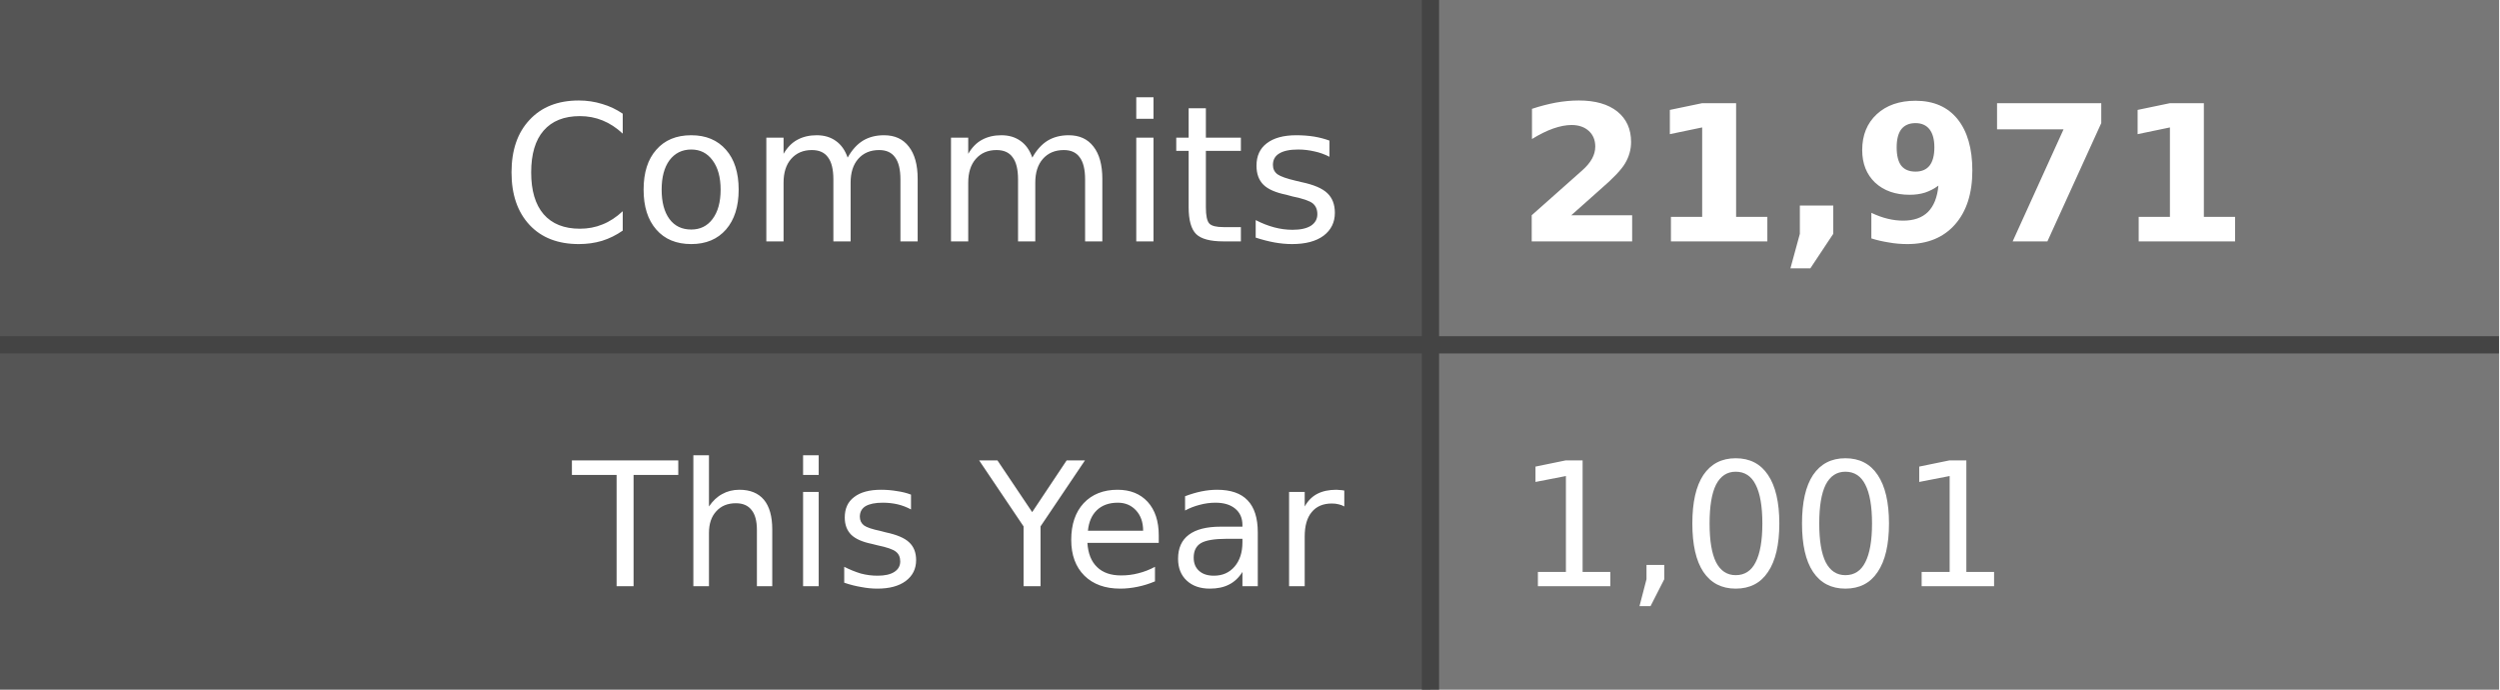
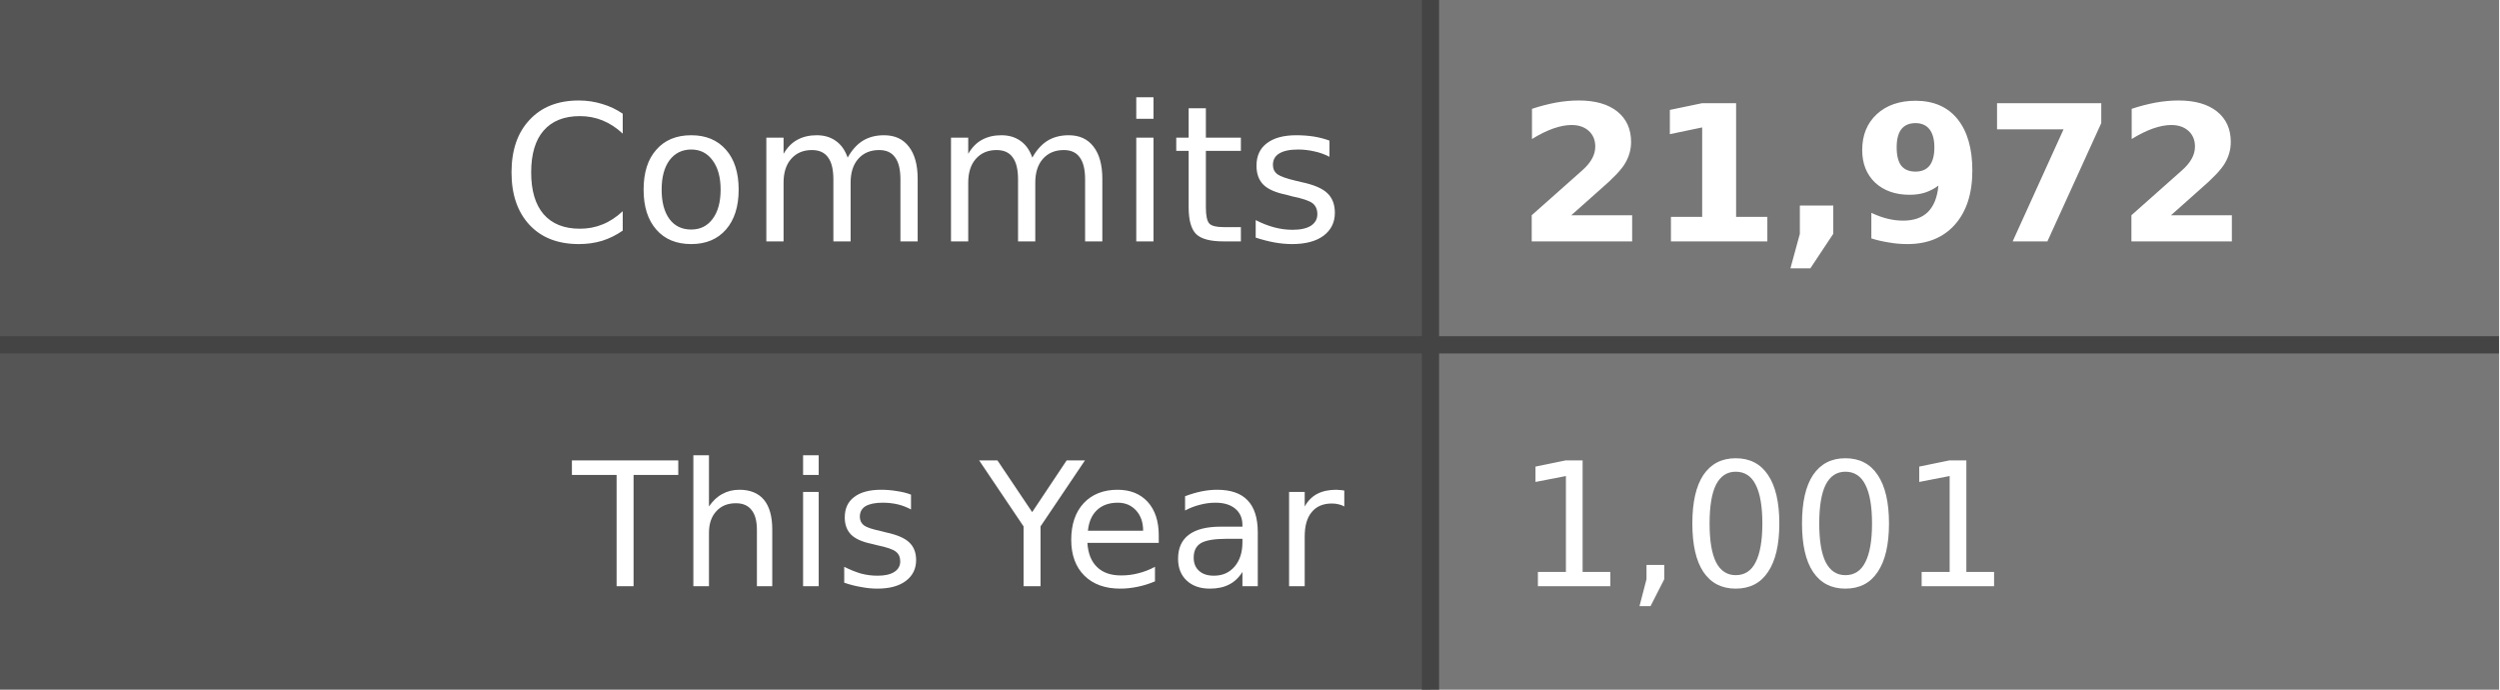
- <svg xmlns="http://www.w3.org/2000/svg" width="145" height="40" role="img" aria-label="Commits: 21,971, This Year: 1,001">
+ <svg xmlns="http://www.w3.org/2000/svg" width="145" height="40" role="img" aria-label="Commits: 21,972, This Year: 1,001">
  <style>
    .label-bg { fill: #555; }
    .value-bg { fill: #777; }
    .label-text { fill: #fff; }
    .value-text { fill: #fff; }
    .divider { stroke: #444; }
    
    @media (prefers-color-scheme: dark) {
      .label-bg { fill: #2d333b; }
      .value-bg { fill: #444c56; }
      .label-text { fill: #adbac7; }
      .value-text { fill: #cdd9e5; }
      .divider { stroke: #545d68; }
    }
    
    @media (prefers-color-scheme: light) {
      .label-bg { fill: #e1e4e8; }
      .value-bg { fill: #fafbfc; }
      .label-text { fill: #24292e; }
      .value-text { fill: #24292e; }
      .divider { stroke: #d1d5da; }
    }
  </style>
  <rect class="label-bg" width="83" height="20" x="0" y="0" />
  <rect class="value-bg" width="62" height="20" x="83" y="0" />
  <rect class="label-bg" width="83" height="20" x="0" y="20" />
  <rect class="value-bg" width="62" height="20" x="83" y="20" />
  <line class="divider" x1="0" y1="20" x2="145" y2="20" stroke-width="1" />
  <line class="divider" x1="83" y1="0" x2="83" y2="40" stroke-width="1" />
  <g font-family="Verdana,Geneva,DejaVu Sans,sans-serif" text-rendering="geometricPrecision" font-size="11">
    <text class="label-text" x="78" y="14" text-anchor="end">Commits</text>
-     <text class="value-text" x="88" y="14" text-anchor="start" font-weight="bold">21,971</text>
+     <text class="value-text" x="88" y="14" text-anchor="start" font-weight="bold">21,972</text>
    <text class="label-text" x="78" y="34" text-anchor="end" font-size="10">This Year</text>
    <text class="value-text" x="88" y="34" text-anchor="start" font-size="10">1,001</text>
  </g>
</svg>
